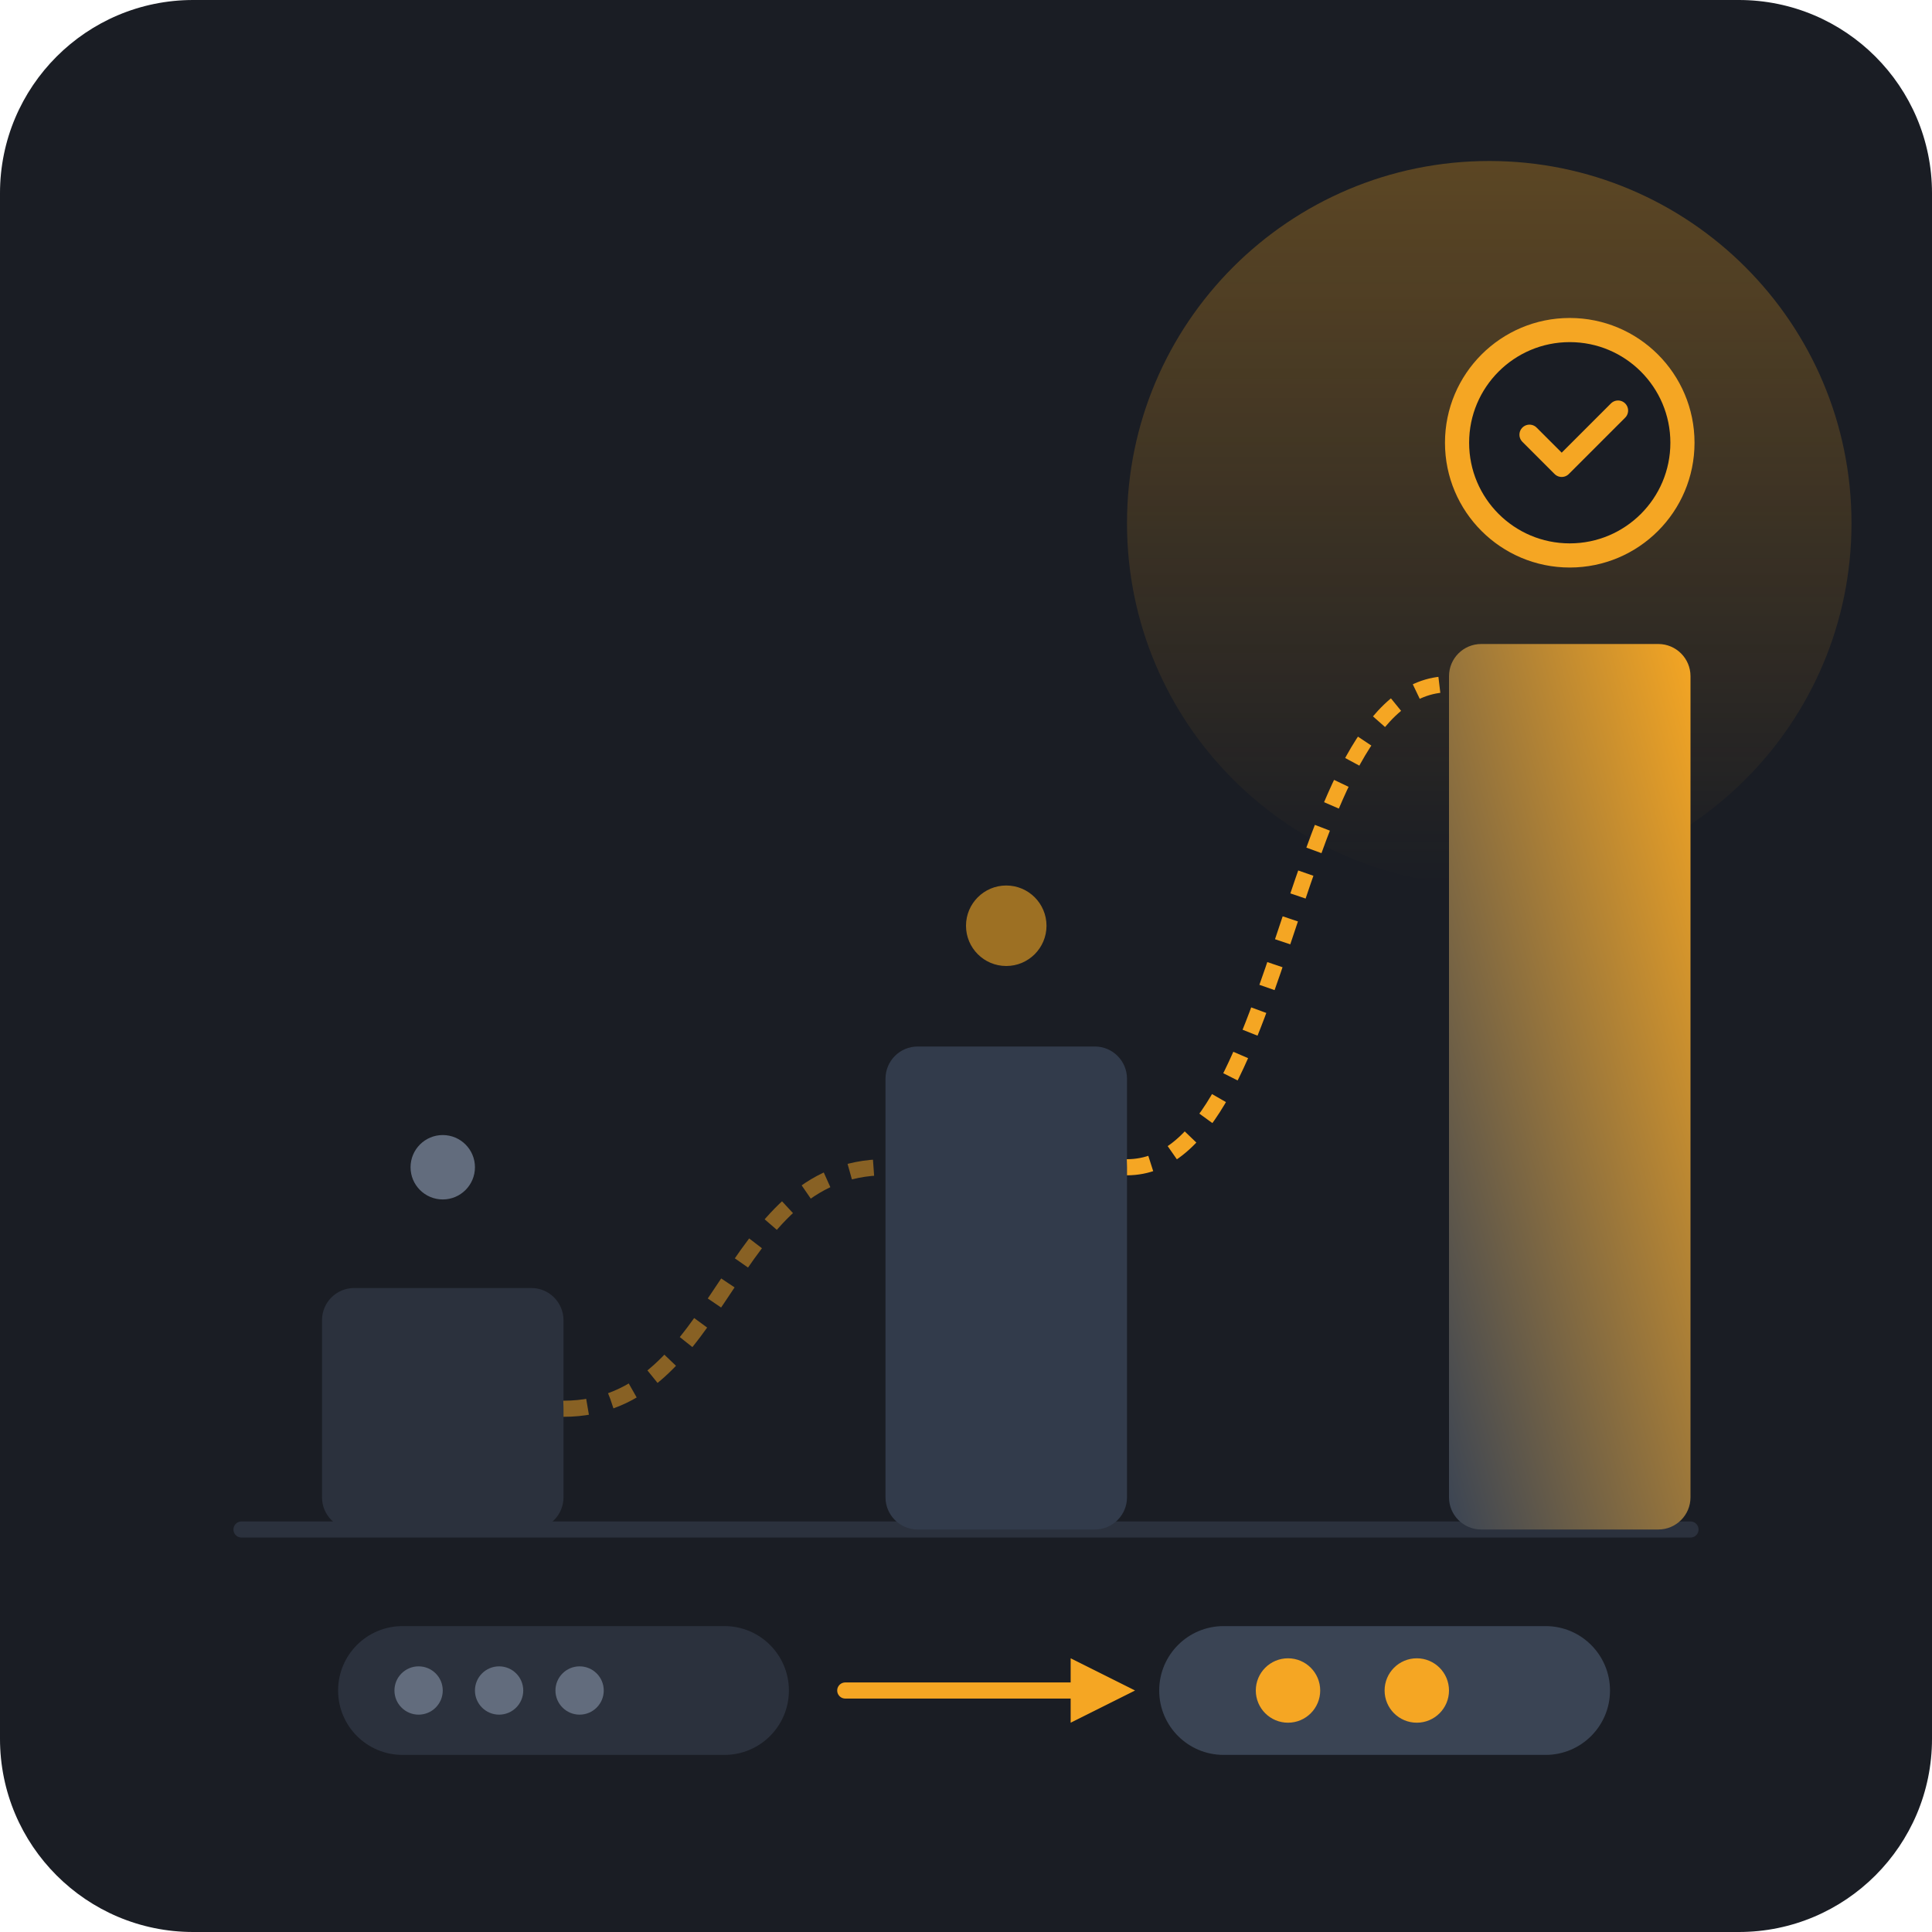
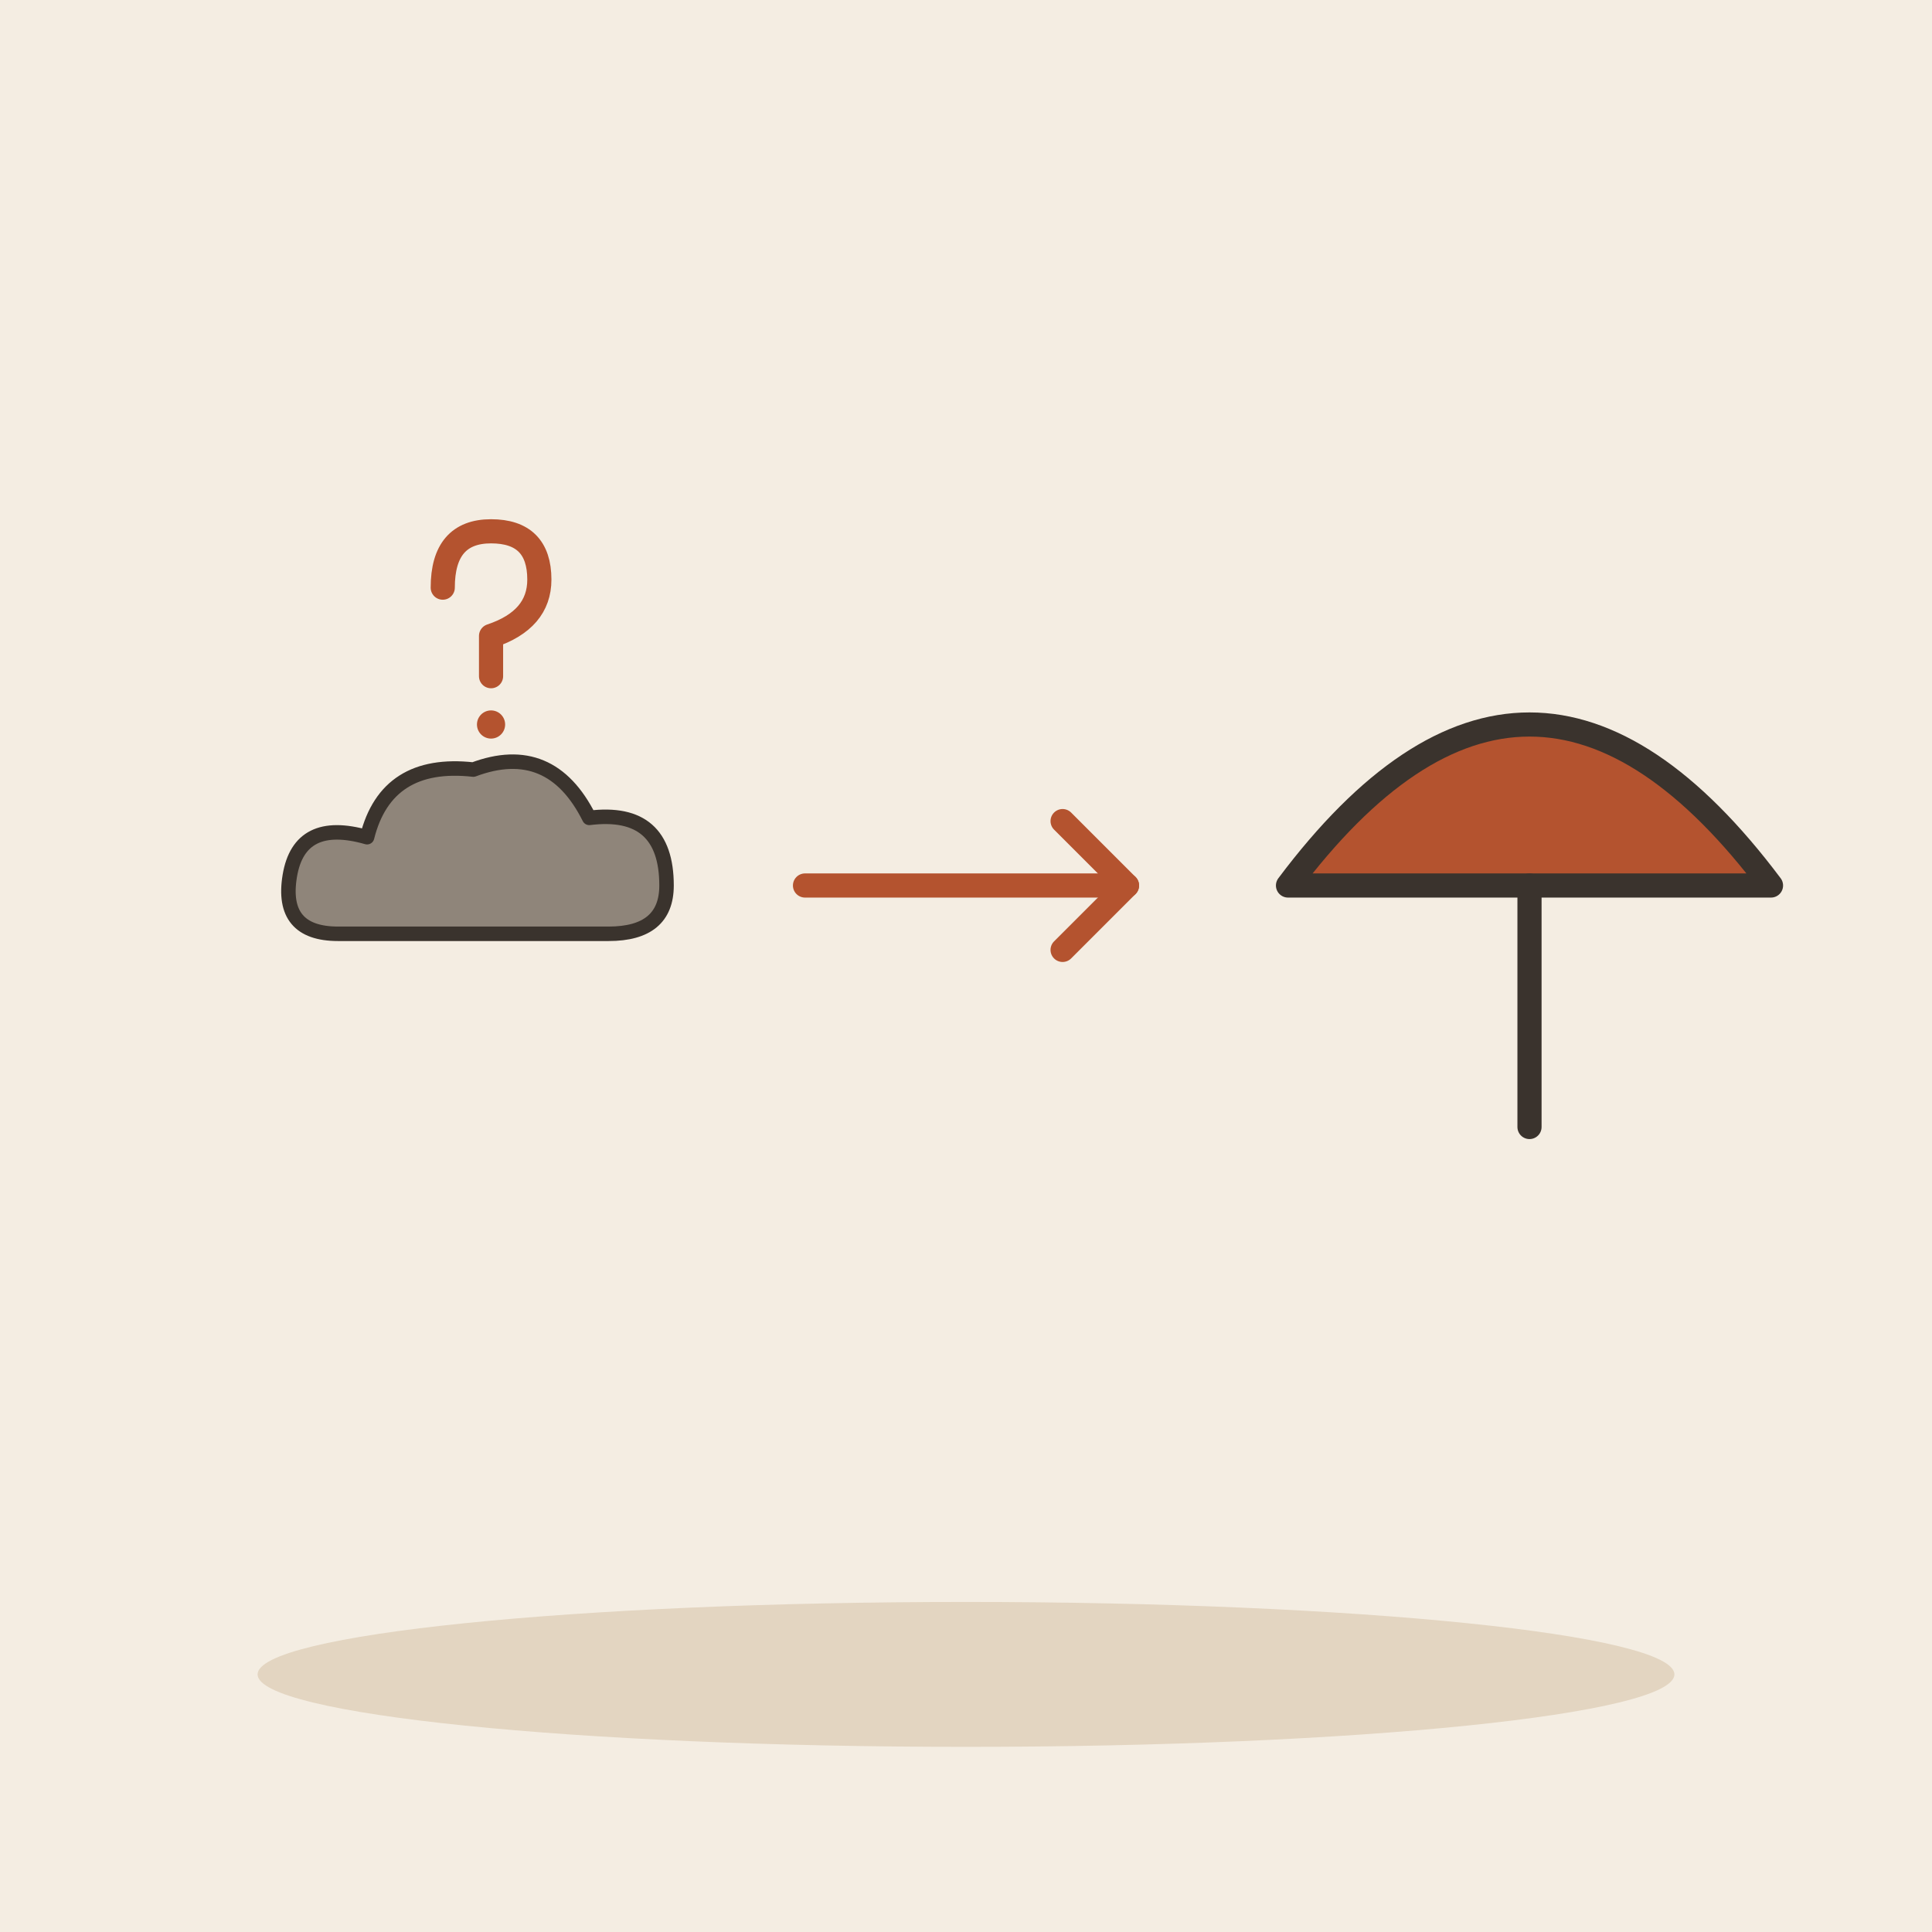
- <svg xmlns="http://www.w3.org/2000/svg" width="240" height="240" viewBox="0 0 240 240">
-   <rect width="240" height="240" rx="24" fill="#1A1D24" />
-   <defs>
-     <linearGradient id="pathGradient" x1="0%" y1="100%" x2="100%" y2="0%">
-       <stop offset="0%" stop-color="#3A4454" />
-       <stop offset="100%" stop-color="#F5A623" />
-     </linearGradient>
-     <linearGradient id="glowGrad" x1="0%" y1="0%" x2="0%" y2="100%">
-       <stop offset="0%" stop-color="#F5A623" stop-opacity="0.3" />
-       <stop offset="100%" stop-color="#F5A623" stop-opacity="0" />
-     </linearGradient>
-   </defs>
-   <circle cx="185" cy="65" r="45" fill="url(#glowGrad)" />
-   <path d="M 30 190 L 210 190" stroke="#2B313D" stroke-width="2" stroke-linecap="round" />
-   <g transform="translate(0, 0)">
-     <rect x="40" y="160" width="30" height="30" rx="4" fill="#2B313D" />
-     <circle cx="55" cy="145" r="4" fill="#626C7D" />
-     <path d="M 70 175 C 90 175, 90 145, 110 145" stroke="#F5A623" stroke-width="2" stroke-dasharray="3 3" fill="none" opacity="0.5" />
+ <svg xmlns="http://www.w3.org/2000/svg" viewBox="0 0 240 240" data-style="editorial">
+   <rect width="240" height="240" fill="#F4EDE2" />
+   <ellipse cx="120" cy="208" rx="88" ry="9" fill="#E3D5C1" />
+   <g transform="translate(60 80) scale(0.5 0.5)">
+     <path d="M-10 -14Q-10 -28 2 -28Q14 -28 14 -16Q14 -6 2 -2L2 8" fill="none" stroke="#B4532F" stroke-width="6" stroke-linecap="round" stroke-linejoin="round" />
+     <circle cx="2" cy="20" r="3.5" fill="#B4532F" />
  </g>
-   <g transform="translate(0, 0)">
-     <rect x="110" y="130" width="30" height="60" rx="4" fill="#323B4B" />
-     <circle cx="125" cy="115" r="5" fill="#F5A623" opacity="0.6" />
-     <path d="M 140 145 C 160 145, 160 85, 180 85" stroke="#F5A623" stroke-width="2" stroke-dasharray="3 3" fill="none" />
+   <path d="M100 110L140 110" fill="none" stroke="#B4532F" stroke-width="3" stroke-linecap="round" stroke-linejoin="round" />
+   <path d="M132 102L140 110L132 118" fill="none" stroke="#B4532F" stroke-width="3" stroke-linecap="round" stroke-linejoin="round" />
+   <g transform="translate(190 110)">
+     <path d="M-30 0Q0 -40 30 0Z" fill="#B4532F" stroke="#3A332D" stroke-width="3" stroke-linecap="round" stroke-linejoin="round" />
+     <path d="M0 0L0 30" stroke="#3A332D" stroke-width="3" stroke-linecap="round" fill="none" />
  </g>
-   <g transform="translate(0, 0)">
-     <rect x="180" y="80" width="30" height="110" rx="4" fill="url(#pathGradient)" />
-     <g transform="translate(195, 55)">
-       <circle cx="0" cy="0" r="14" fill="#1A1D24" stroke="#F5A623" stroke-width="3" />
-       <path d="M -5 -1 L -1 3 L 6 -4" fill="none" stroke="#F5A623" stroke-width="2.5" stroke-linecap="round" stroke-linejoin="round" />
-     </g>
+   <g transform="translate(60 110) scale(0.6 0.6)">
+     <path d="M-30 10Q-42 10 -40 -2Q-38 -14 -24 -10Q-20 -26 -2 -24Q14 -30 22 -14Q38 -16 38 0Q38 10 26 10Z" fill="#8F857A" stroke="#3A332D" stroke-width="3" stroke-linecap="round" stroke-linejoin="round" />
  </g>
-   <rect x="42" y="202" width="56" height="16" rx="8" fill="#2B313D" />
-   <circle cx="52" cy="210" r="3" fill="#626C7D" />
-   <circle cx="62" cy="210" r="3" fill="#626C7D" />
-   <circle cx="72" cy="210" r="3" fill="#626C7D" />
-   <path d="M 105 210 L 135 210" stroke="#F5A623" stroke-width="2" stroke-linecap="round" />
-   <polygon points="133,206 141,210 133,214" fill="#F5A623" />
-   <rect x="144" y="202" width="56" height="16" rx="8" fill="#3A4454" />
-   <circle cx="160" cy="210" r="4" fill="#F5A623" />
-   <circle cx="176" cy="210" r="4" fill="#F5A623" />
</svg>
